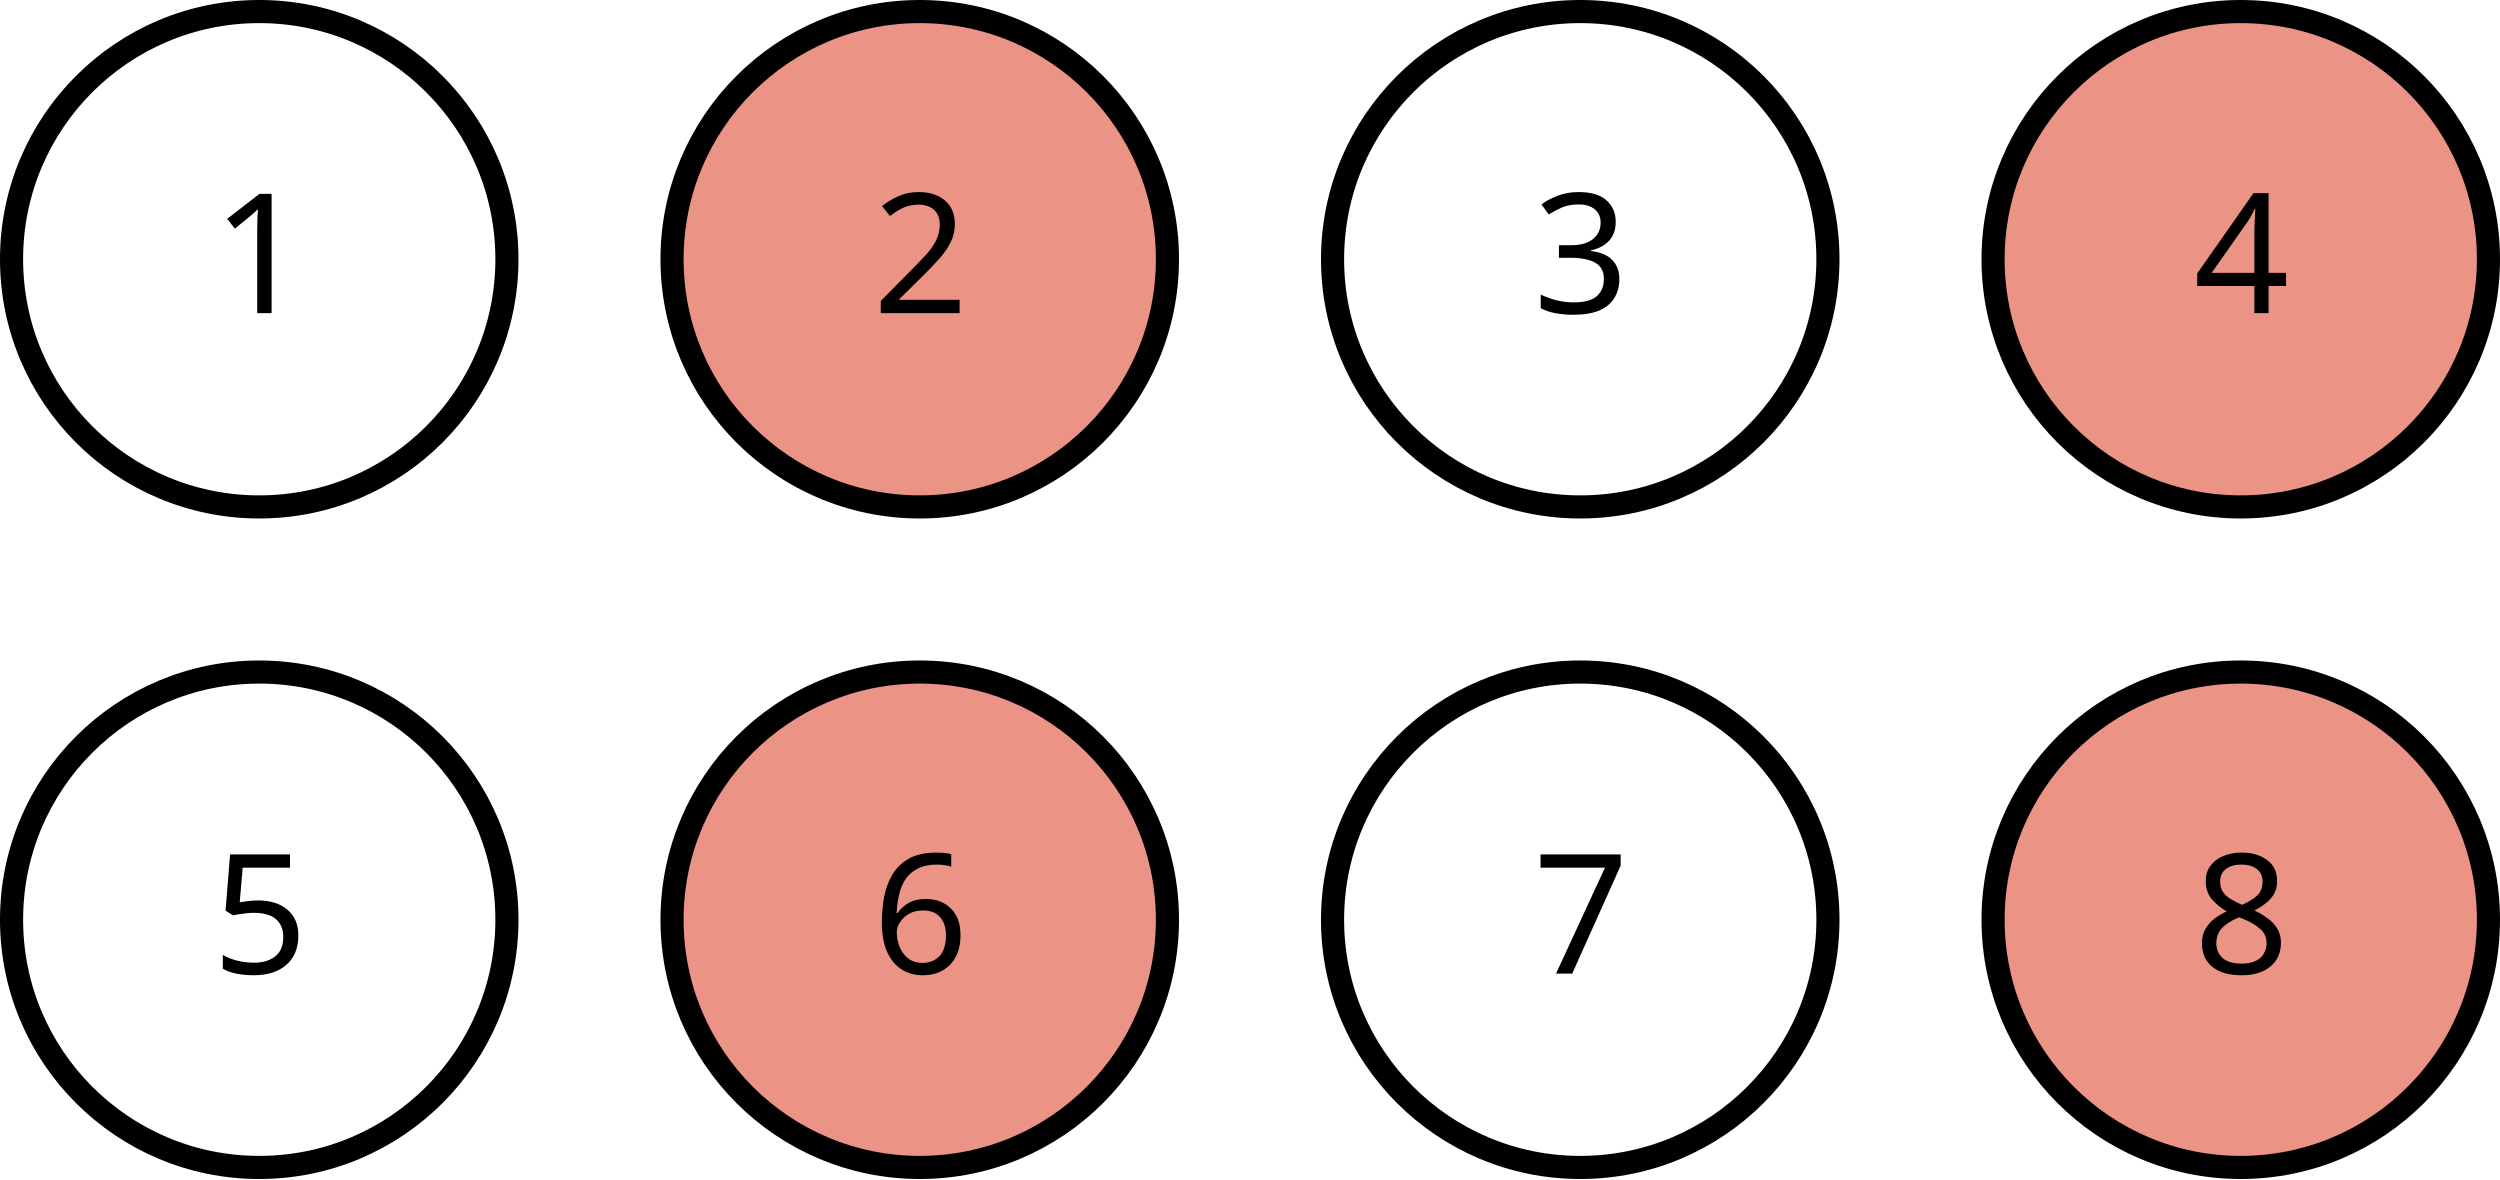
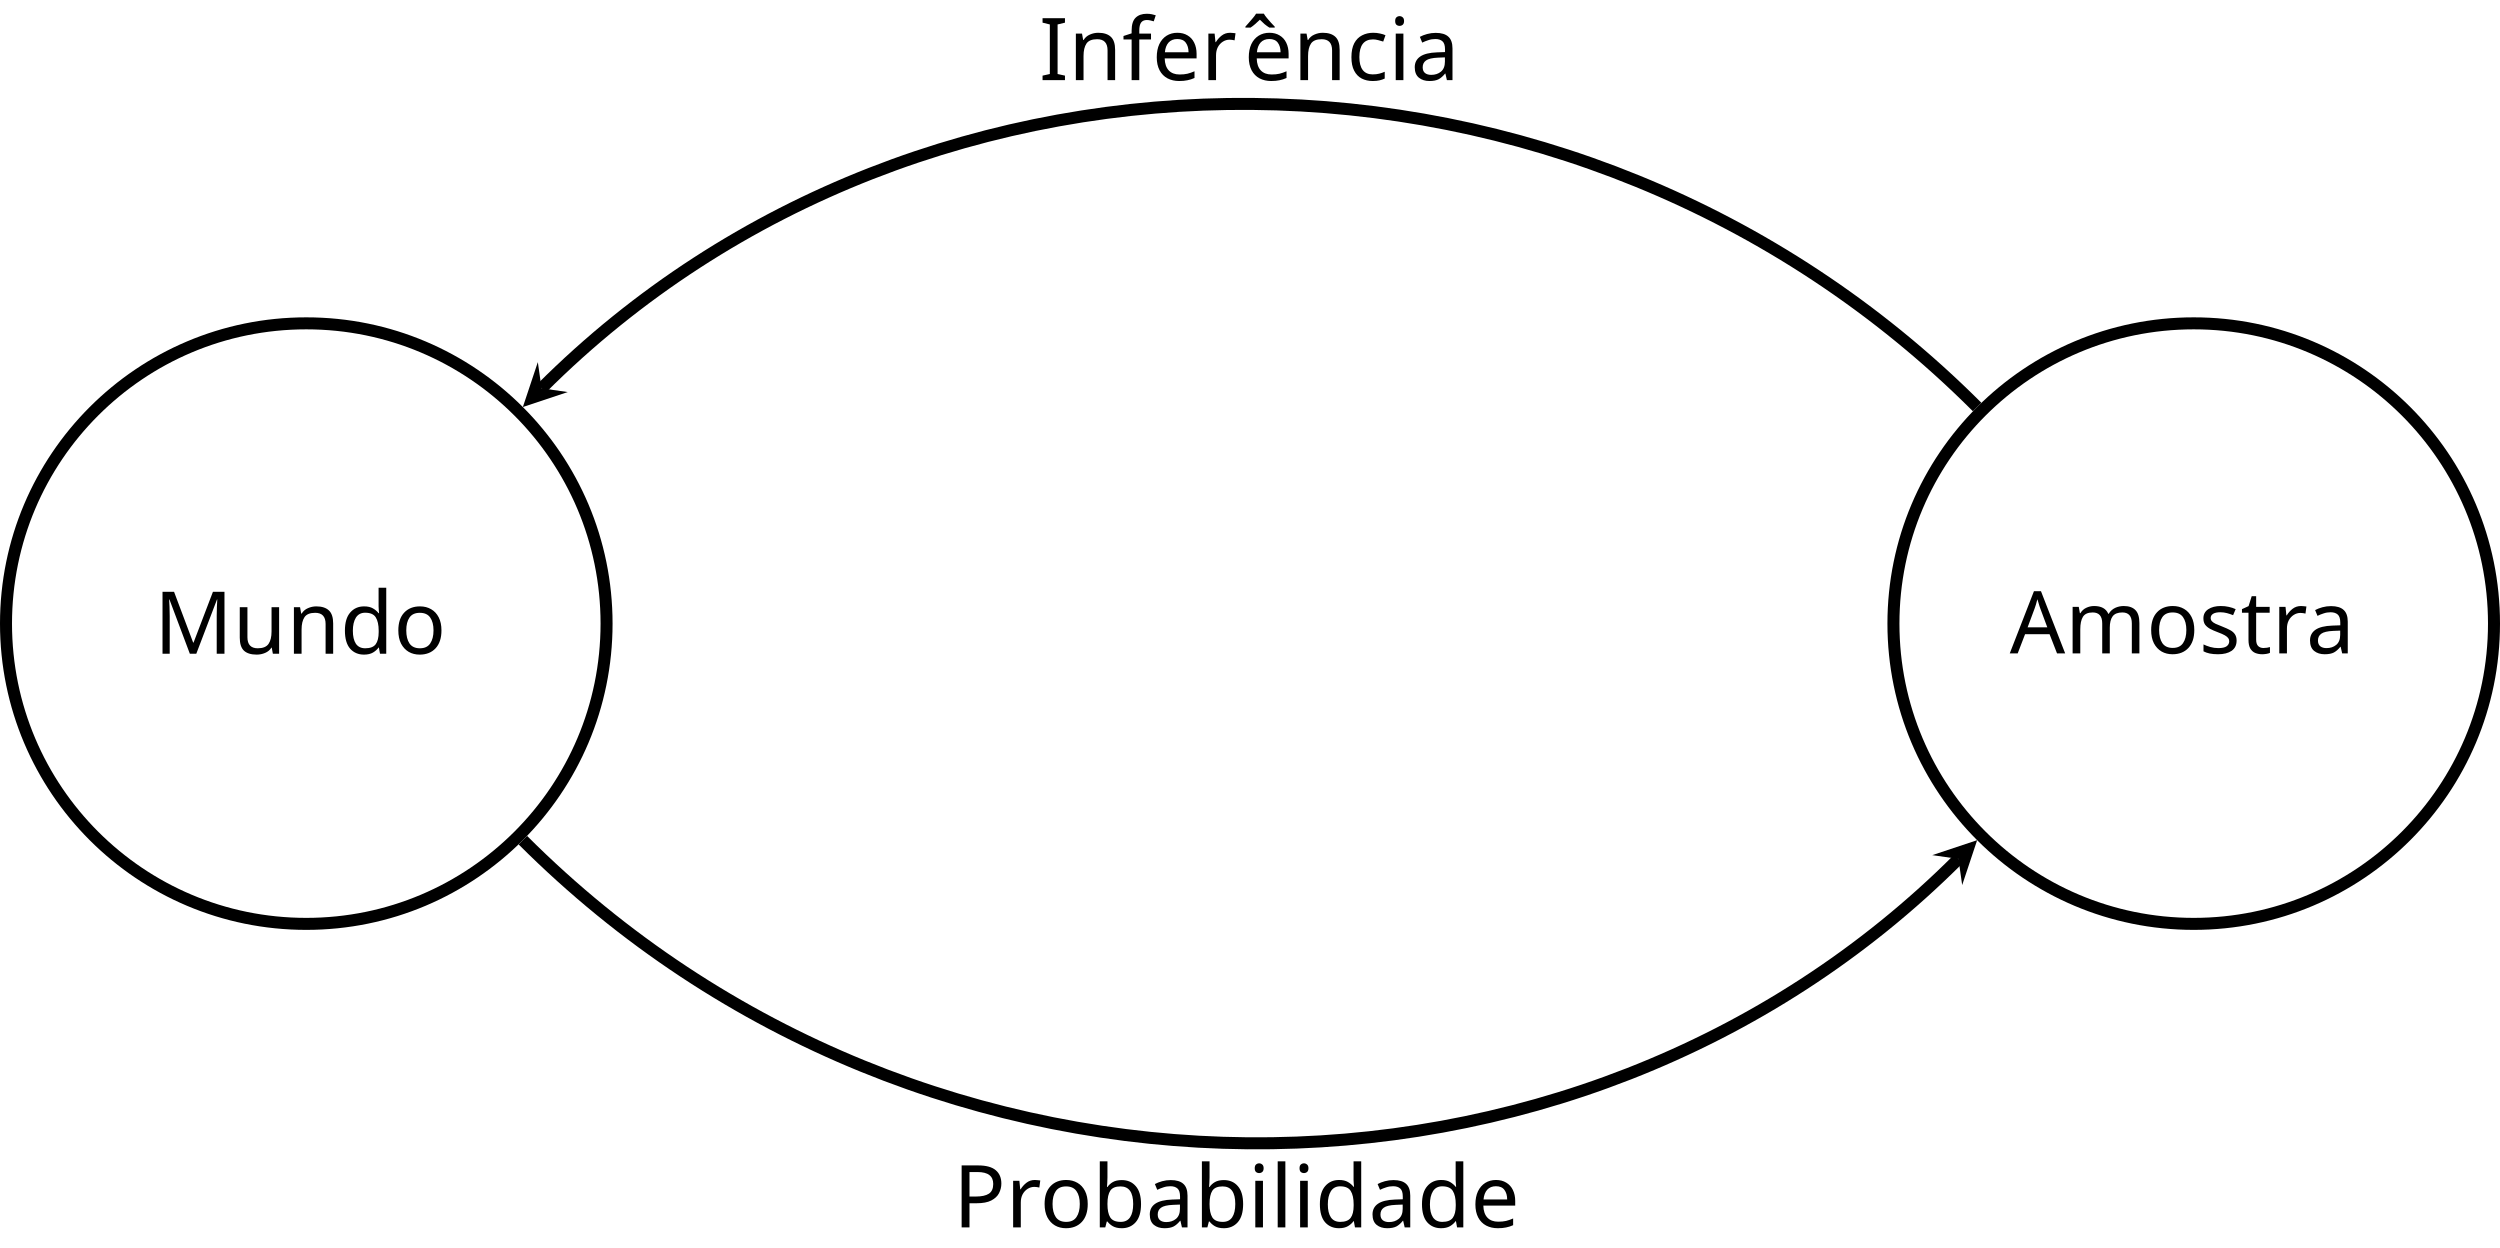
- <svg xmlns="http://www.w3.org/2000/svg" version="1.1" width="214.586pt" height="101.199pt" viewBox="-72 -72 214.586 101.199">
+ <svg xmlns="http://www.w3.org/2000/svg" version="1.1" width="413.011pt" height="206.047pt" viewBox="-72 -71.961 413.011 206.047">
  <defs>
    <font id="cmbx12" horiz-adv-x="0">
      <font-face font-family="cmbx12" units-per-em="1000" ascent="750" descent="251" />
-       <glyph unicode="1" horiz-adv-x="562" vert-adv-y="562" glyph-name="one" d="M346 627C346 656 344 656 312 656C238 592 127 592 105 592H86V549H105C140 549 193 555 233 568V43H94V0C136 2 241 2 288 2S441 2 483 0V43H346V627Z" />
-       <glyph unicode="2" horiz-adv-x="562" vert-adv-y="562" glyph-name="two" d="M505 215H463C460 194 453 135 438 125C430 118 352 118 337 118H182C220 150 311 226 326 237C437 320 505 371 505 467C505 585 398 656 266 656C153 656 56 592 56 497C56 444 99 429 122 429C153 429 189 450 189 496C189 538 158 559 127 563C167 609 220 613 241 613C333 613 377 538 377 466C377 388 324 316 283 273L66 46C56 37 56 35 56 17V0H476L505 215Z" />
-       <glyph unicode="3" horiz-adv-x="562" vert-adv-y="562" glyph-name="three" d="M261 331C373 331 373 227 373 179C373 134 373 28 265 28C244 28 178 31 130 65C173 74 188 105 188 135C188 176 159 205 118 205C76 205 47 176 47 134C47 42 147-12 270-12C435-12 514 79 514 179C514 228 489 323 334 350C422 377 483 439 483 518C483 593 411 656 272 656C160 656 78 597 78 516C78 466 117 450 143 450C172 450 207 469 207 515C207 538 197 572 150 579C192 620 260 620 266 620C355 620 355 551 355 521S351 445 319 404C293 370 267 368 229 366C217 365 197 364 193 362C187 359 187 352 187 348C187 331 193 331 213 331H261Z" />
-       <glyph unicode="4" horiz-adv-x="562" vert-adv-y="562" glyph-name="four" d="M433 157H530V200H433V629C433 654 432 658 407 658C389 658 387 658 375 643L31 200V157H315V43H206V0C235 2 334 2 370 2C404 2 503 2 530 0V43H433V157ZM324 518V200H77L324 518Z" />
-       <glyph unicode="5" horiz-adv-x="562" vert-adv-y="562" glyph-name="five" d="M154 519C188 511 215 511 230 511C254 511 311 511 378 552C409 571 461 616 461 639C461 644 461 656 449 656C448 656 446 656 436 651C390 635 341 624 285 624C228 624 180 635 133 652C126 654 123 656 120 656C108 656 108 646 108 629V338C108 319 108 308 128 308C138 308 140 309 148 319C160 333 196 377 281 377C373 377 373 283 373 204C373 132 373 28 250 28C213 28 150 42 116 99C169 99 182 139 182 161C182 197 156 224 119 224C89 224 56 206 56 159C56 72 135-12 254-12C408-12 505 77 505 201C505 323 422 410 285 410C245 410 197 402 154 370V519Z" />
-       <glyph unicode="6" horiz-adv-x="562" vert-adv-y="562" glyph-name="six" d="M174 362C174 423 177 485 205 539C227 581 278 620 343 620C362 620 398 617 422 592C384 588 368 560 368 533C368 497 395 474 427 474C453 474 486 491 486 535C486 595 446 656 341 656C216 656 47 578 47 317C47 250 47-12 284-12C416-12 514 66 514 206S417 420 298 420C278 420 214 420 174 335V362ZM283 28C219 28 194 82 190 90C176 123 176 203 176 212C176 335 229 387 288 387C387 387 387 307 387 207C387 108 387 28 283 28Z" />
-       <glyph unicode="7" horiz-adv-x="562" vert-adv-y="562" glyph-name="seven" d="M536 599C545 609 545 611 545 644H334C327 644 178 649 166 651C141 655 139 666 137 676H95L62 429H104C105 439 113 509 130 520C139 526 222 526 238 526H419C303 385 290 369 259 310C200 194 191 104 191 55C191-12 242-12 250-12C275-12 289 1 296 8C309 24 309 36 309 80C309 233 323 345 386 420L536 599Z" />
-       <glyph unicode="8" horiz-adv-x="562" vert-adv-y="562" glyph-name="eight" d="M377 368C427 394 483 431 483 509C483 612 391 656 282 656C149 656 78 580 78 483C78 429 105 369 179 330C66 280 47 211 47 159C47 44 147-12 279-12C427-12 514 68 514 184C514 293 428 340 377 368ZM197 471C177 482 149 505 149 538C149 618 256 620 279 620C364 620 412 575 412 509C412 468 394 425 337 392L197 471ZM220 306L358 227C391 208 434 184 434 133C434 53 354 28 282 28C183 28 127 81 127 160C127 233 172 279 220 306Z" />
+       <glyph unicode="A" horiz-adv-x="849" vert-adv-y="849" glyph-name="A" d="M458 677C451 695 449 700 425 700C400 700 398 695 391 677L143 67C136 51 136 49 108 46C83 43 79 43 57 43H39V0C65 2 125 2 154 2C181 2 254 2 277 0V43C255 43 217 43 189 54C192 63 192 65 194 69L247 199H515L578 43H484V0C516 2 613 2 651 2C683 2 785 2 810 0V43H715L458 677ZM381 530L497 242H264L381 530Z" />
+       <glyph unicode="I" horiz-adv-x="418" vert-adv-y="418" glyph-name="I" d="M275 643H387V686C351 684 251 684 209 684S67 684 31 686V643H143V43H31V0C67 2 167 2 209 2S351 2 387 0V43H275V643Z" />
+       <glyph unicode="M" horiz-adv-x="1067" vert-adv-y="1067" glyph-name="M" d="M533 127L293 665C284 686 275 686 254 686H41V643H147V73C147 51 146 50 120 46C102 44 82 43 64 43H41V0C64 2 142 2 170 2S277 2 300 0V43H277C250 43 248 43 224 46C195 50 194 51 194 73V631H195L467 21C472 10 478 0 495 0S518 10 523 21L800 643H801V43H695V0C722 2 826 2 860 2S998 2 1025 0V43H919V643H1025V686H812C791 686 782 686 773 665L533 127Z" />
+       <glyph unicode="P" horiz-adv-x="768" vert-adv-y="768" glyph-name="P" d="M276 305H446C613 305 706 390 706 493C706 601 611 686 446 686H38V643H144V43H38V0C67 2 174 2 210 2S353 2 382 0V43H276V305ZM410 643C565 643 565 561 565 493C565 427 565 343 410 343H271V643H410Z" />
+       <glyph unicode="ˆ" horiz-adv-x="562" vert-adv-y="562" glyph-name="circumflex" d="M281 694L128 567L154 533L281 618L407 533L433 567L281 694Z" />
+       <glyph unicode="a" horiz-adv-x="546" vert-adv-y="546" glyph-name="a" d="M460 299C460 391 387 453 246 453C190 453 72 448 72 364C72 322 104 304 131 304C161 304 190 325 190 363C190 382 183 400 166 411C199 420 223 420 242 420C310 420 351 382 351 300V260C193 260 34 216 34 105C34 14 150-6 219-6C296-6 345 36 365 80C365 43 365 0 466 0H517C538 0 546 0 546 22C546 43 537 43 523 43C460 44 460 60 460 83V299ZM351 139C351 45 267 27 235 27C186 27 145 60 145 106C145 197 253 228 351 233V139Z" />
+       <glyph unicode="b" horiz-adv-x="625" vert-adv-y="625" glyph-name="b" d="M208 694L35 686V643C97 643 104 643 104 604V0H146C163 19 180 38 196 58C247 5 302-6 342-6C480-6 586 78 586 223C586 360 492 450 355 450C296 450 249 431 208 399V694ZM213 351C248 399 300 417 342 417C466 417 466 290 466 224C466 179 466 122 442 85C411 37 364 27 332 27C264 27 227 75 213 97V351Z" />
+       <glyph unicode="c" horiz-adv-x="500" vert-adv-y="500" glyph-name="c" d="M468 117C468 129 457 129 447 129C431 129 430 128 425 116C418 97 391 30 299 30C158 30 158 182 158 227C158 286 159 417 290 417C297 417 356 415 356 410C356 409 355 408 353 407C350 404 337 389 337 364C337 322 371 305 396 305C417 305 455 318 455 365C455 447 340 453 286 453C108 453 38 337 38 222C38 86 133-6 280-6C437-6 468 110 468 117Z" />
+       <glyph unicode="d" horiz-adv-x="625" vert-adv-y="625" glyph-name="d" d="M347 686V643C409 643 416 643 416 604V402C394 421 350 450 281 450C139 450 38 362 38 222C38 79 137-6 270-6C325-6 372 13 411 46V-6L589 0V43C527 43 520 43 520 82V694L347 686ZM411 101C369 40 318 27 282 27C158 27 158 154 158 220C158 267 158 317 180 355C211 411 270 417 293 417C334 417 378 399 411 355V101Z" />
+       <glyph unicode="e" horiz-adv-x="513" vert-adv-y="513" glyph-name="e" d="M452 221C475 221 481 221 481 246C481 276 474 351 428 398C386 440 330 453 272 453C116 453 31 351 31 225C31 85 134-6 285-6S481 100 481 117C481 132 466 132 460 132C444 132 443 129 437 116C411 51 345 30 297 30C152 30 151 165 151 221H452ZM151 250C153 291 154 330 175 366C194 398 229 420 272 420C379 420 388 300 389 250H151Z" />
+       <glyph unicode="f" horiz-adv-x="343" vert-adv-y="343" glyph-name="f" d="M217 401H331V444H212V547C212 651 278 667 311 667C322 667 324 666 330 664C315 654 306 637 306 616C306 576 338 558 364 558C386 558 422 573 422 617C422 658 386 700 315 700C224 700 113 662 113 546V444H39V401H113V43H44V0C67 2 142 2 170 2C199 2 280 2 304 0V43H217V401Z" />
+       <glyph unicode="i" horiz-adv-x="312" vert-adv-y="312" glyph-name="i" d="M223 623C223 664 190 695 151 695C110 695 79 661 79 623S110 551 151 551C190 551 223 582 223 623ZM47 442V399C106 399 113 399 113 360V43H44V0C67 2 136 2 163 2C191 2 255 2 279 0V43H217V450L47 442Z" />
+       <glyph unicode="l" horiz-adv-x="312" vert-adv-y="312" glyph-name="l" d="M217 694L44 686V643C106 643 113 643 113 604V43H44V0C67 2 138 2 165 2S263 2 286 0V43H217V694Z" />
+       <glyph unicode="m" horiz-adv-x="937" vert-adv-y="937" glyph-name="m" d="M844 306C844 398 805 450 693 450C592 450 545 382 529 350C513 435 445 450 381 450C285 450 233 388 212 340H211V450L42 442V399C104 399 111 399 111 360V43H42V0C65 2 137 2 165 2S266 2 289 0V43H220V256C220 365 301 417 364 417C401 417 423 395 423 317V43H354V0C377 2 449 2 477 2S578 2 601 0V43H532V256C532 365 613 417 676 417C713 417 735 395 735 317V43H666V0C689 2 761 2 789 2S890 2 913 0V43H844V306Z" />
+       <glyph unicode="n" horiz-adv-x="625" vert-adv-y="625" glyph-name="n" d="M531 306C531 401 490 450 380 450C308 450 246 415 212 340H211V450L42 442V399C104 399 111 399 111 360V43H42V0C65 2 137 2 165 2S266 2 289 0V43H220V256C220 364 300 417 364 417C401 417 422 393 422 317V43H353V0C376 2 448 2 476 2S577 2 600 0V43H531V306Z" />
+       <glyph unicode="o" horiz-adv-x="562" vert-adv-y="562" glyph-name="o" d="M530 219C530 354 438 453 281 453C118 453 31 349 31 219C31 88 123-6 280-6C443-6 530 93 530 219ZM281 30C151 30 151 147 151 229C151 276 151 326 170 362C192 402 237 420 280 420C337 420 373 393 390 365C410 329 410 277 410 229C410 146 410 30 281 30Z" />
+       <glyph unicode="r" horiz-adv-x="459" vert-adv-y="459" glyph-name="r" d="M208 225C208 258 215 417 332 417C318 406 311 389 311 371C311 330 344 313 369 313S427 330 427 371C427 422 375 450 327 450C248 450 214 381 200 339H199V450L35 442V399C97 399 104 399 104 360V43H35V0C58 2 133 2 161 2C190 2 271 2 295 0V43H208V225Z" />
+       <glyph unicode="s" horiz-adv-x="443" vert-adv-y="443" glyph-name="s" d="M377 427C377 446 377 453 362 453C356 453 354 453 339 444C335 441 324 434 319 431C291 447 254 453 218 453C188 453 38 453 38 323C38 218 162 196 193 191C220 186 253 180 257 180C297 171 337 146 337 104C337 27 246 27 225 27C174 27 111 43 83 140C77 160 76 161 59 161C38 161 38 158 38 135V20C38 1 38-6 53-6C60-6 62-6 82 10L108 29C153-6 207-6 225-6C280-6 405 6 405 139C405 187 379 220 359 238C318 272 284 278 230 288C166 299 106 310 106 358C106 423 195 423 216 423C327 423 333 353 335 328C336 315 344 315 356 315C377 315 377 318 377 341V427Z" />
+       <glyph unicode="t" horiz-adv-x="437" vert-adv-y="437" glyph-name="t" d="M211 401H355V444H211V635H169C168 536 120 437 21 434V401H102V123C102 17 184-6 256-6C330-6 374 50 374 124V177H332V125C332 59 302 30 271 30C211 30 211 97 211 120V401Z" />
+       <glyph unicode="u" horiz-adv-x="625" vert-adv-y="625" glyph-name="u" d="M353 442V399C415 399 422 399 422 360V164C422 88 377 27 299 27C224 27 220 52 220 107V450L42 442V399C104 399 111 399 111 360V123C111 23 178-6 285-6C309-6 383-6 426 75H427V-6L600 0V43C538 43 531 43 531 82V450L353 442Z" />
    </font>
  </defs>
  <style type="text/css">
text.f0 {font-family:cmbx12;font-size:14.346px}

</style>
  <g id="page1">
-     <path d="M-28.488-49.75C-28.488-61.488-38.008-71.008-49.75-71.008C-61.488-71.008-71.008-61.488-71.008-49.75C-71.008-38.008-61.488-28.488-49.75-28.488C-38.008-28.488-28.488-38.008-28.488-49.75Z" stroke="#000" fill="none" stroke-width="1.984" />
-     <text class="f0" x="-49.748" y="-49.748" transform="matrix(1 0 0 1 -4.0349 4.6227)">1</text>
-     <path d="M28.207-49.75C28.207-61.488 18.688-71.008 6.945-71.008S-14.316-61.488-14.316-49.75C-14.316-38.008-4.797-28.488 6.945-28.488S28.207-38.008 28.207-49.75Z" fill="#eb9486" />
-     <path d="M28.207-49.75C28.207-61.488 18.688-71.008 6.945-71.008S-14.316-61.488-14.316-49.75C-14.316-38.008-4.797-28.488 6.945-28.488S28.207-38.008 28.207-49.75Z" stroke="#000" fill="none" stroke-width="1.984" stroke-miterlimit="10" />
-     <text class="f0" x="-49.748" y="-49.748" transform="matrix(1 0 0 1 52.65872 4.6227)">2</text>
-     <path d="M84.899-49.75C84.899-61.488 75.383-71.008 63.641-71.008S42.379-61.488 42.379-49.75C42.379-38.008 51.899-28.488 63.641-28.488S84.899-38.008 84.899-49.75Z" stroke="#000" fill="none" stroke-width="1.984" stroke-miterlimit="10" />
-     <text class="f0" x="-49.748" y="-49.748" transform="matrix(1 0 0 1 109.3524 4.6227)">3</text>
-     <path d="M141.594-49.75C141.594-61.488 132.074-71.008 120.332-71.008S99.074-61.488 99.074-49.75C99.074-38.008 108.59-28.488 120.332-28.488S141.594-38.008 141.594-49.75Z" fill="#eb9486" />
-     <path d="M141.594-49.75C141.594-61.488 132.074-71.008 120.332-71.008S99.074-61.488 99.074-49.75C99.074-38.008 108.59-28.488 120.332-28.488S141.594-38.008 141.594-49.75Z" stroke="#000" fill="none" stroke-width="1.984" stroke-miterlimit="10" />
-     <text class="f0" x="-49.748" y="-49.748" transform="matrix(1 0 0 1 166.0461 4.6227)">4</text>
-     <path d="M-28.488 6.945C-28.488-4.797-38.008-14.316-49.75-14.316C-61.488-14.316-71.008-4.797-71.008 6.945S-61.488 28.207-49.75 28.207C-38.008 28.207-28.488 18.688-28.488 6.945Z" stroke="#000" fill="none" stroke-width="1.984" stroke-miterlimit="10" />
-     <text class="f0" x="-49.748" y="-49.748" transform="matrix(1 0 0 1 -4.0349 61.3163)">5</text>
-     <path d="M28.207 6.945C28.207-4.797 18.688-14.316 6.945-14.316S-14.316-4.797-14.316 6.945S-4.797 28.207 6.945 28.207S28.207 18.688 28.207 6.945Z" fill="#eb9486" />
-     <path d="M28.207 6.945C28.207-4.797 18.688-14.316 6.945-14.316S-14.316-4.797-14.316 6.945S-4.797 28.207 6.945 28.207S28.207 18.688 28.207 6.945Z" stroke="#000" fill="none" stroke-width="1.984" stroke-miterlimit="10" />
-     <text class="f0" x="-49.748" y="-49.748" transform="matrix(1 0 0 1 52.65872 61.3163)">6</text>
-     <path d="M84.899 6.945C84.899-4.797 75.383-14.316 63.641-14.316S42.379-4.797 42.379 6.945S51.899 28.207 63.641 28.207S84.899 18.688 84.899 6.945Z" stroke="#000" fill="none" stroke-width="1.984" stroke-miterlimit="10" />
-     <text class="f0" x="-49.748" y="-49.748" transform="matrix(1 0 0 1 109.3524 61.3163)">7</text>
-     <path d="M141.594 6.945C141.594-4.797 132.074-14.316 120.332-14.316S99.074-4.797 99.074 6.945S108.59 28.207 120.332 28.207S141.594 18.688 141.594 6.945Z" fill="#eb9486" />
-     <path d="M141.594 6.945C141.594-4.797 132.074-14.316 120.332-14.316S99.074-4.797 99.074 6.945S108.59 28.207 120.332 28.207S141.594 18.688 141.594 6.945Z" stroke="#000" fill="none" stroke-width="1.984" stroke-miterlimit="10" />
-     <text class="f0" x="-49.748" y="-49.748" transform="matrix(1 0 0 1 166.0461 61.3163)">8</text>
+     <path d="M28.207 31.063C28.207 3.664 5.996-18.543-21.402-18.543C-48.801-18.543-71.008 3.664-71.008 31.063C-71.008 58.461-48.801 80.668-21.402 80.668C5.996 80.668 28.207 58.461 28.207 31.063Z" stroke="#000" fill="none" stroke-width="1.984" />
+     <text class="f0" x="-21.402" y="31.062" transform="matrix(1 0 0 1 -25.1394 4.9814)">Mundo</text>
+     <path d="M340.019 31.063C340.019 3.664 317.812-18.543 290.414-18.543C263.015-18.543 240.804 3.664 240.804 31.063C240.804 58.461 263.015 80.668 290.414 80.668C317.812 80.668 340.019 58.461 340.019 31.063Z" stroke="#000" fill="none" stroke-width="1.984" stroke-miterlimit="10" />
+     <text class="f0" x="-21.402" y="31.062" transform="matrix(1 0 0 1 281.4216 4.9216)">Amostra</text>
+     <path d="M14.379 66.84C80.629 133.094 188.382 133.094 251.543 69.934" stroke="#000" fill="none" stroke-width="1.984" stroke-miterlimit="10" />
+     <path d="M254.633 66.84L247.215 69.312L251.543 69.934L252.161 74.258" />
+     <text class="f0" x="-21.402" y="31.062" transform="matrix(1 0 0 1 106.8783 99.7429)">Probabilidade</text>
+     <path d="M254.632-4.719C188.382-70.969 80.629-70.969 17.469-7.809" stroke="#000" fill="none" stroke-width="1.984" stroke-miterlimit="10" />
+     <path d="M14.379-4.719L21.797-7.191L17.469-7.809L16.852-12.137" />
+     <text class="f0" x="-21.402" y="31.062" transform="matrix(1 0 0 1 121.0586 -89.7801)">Infer<tspan x="12.11">ˆ</tspan>
+       <tspan x="12.463">encia</tspan>
+     </text>
  </g>
</svg>
